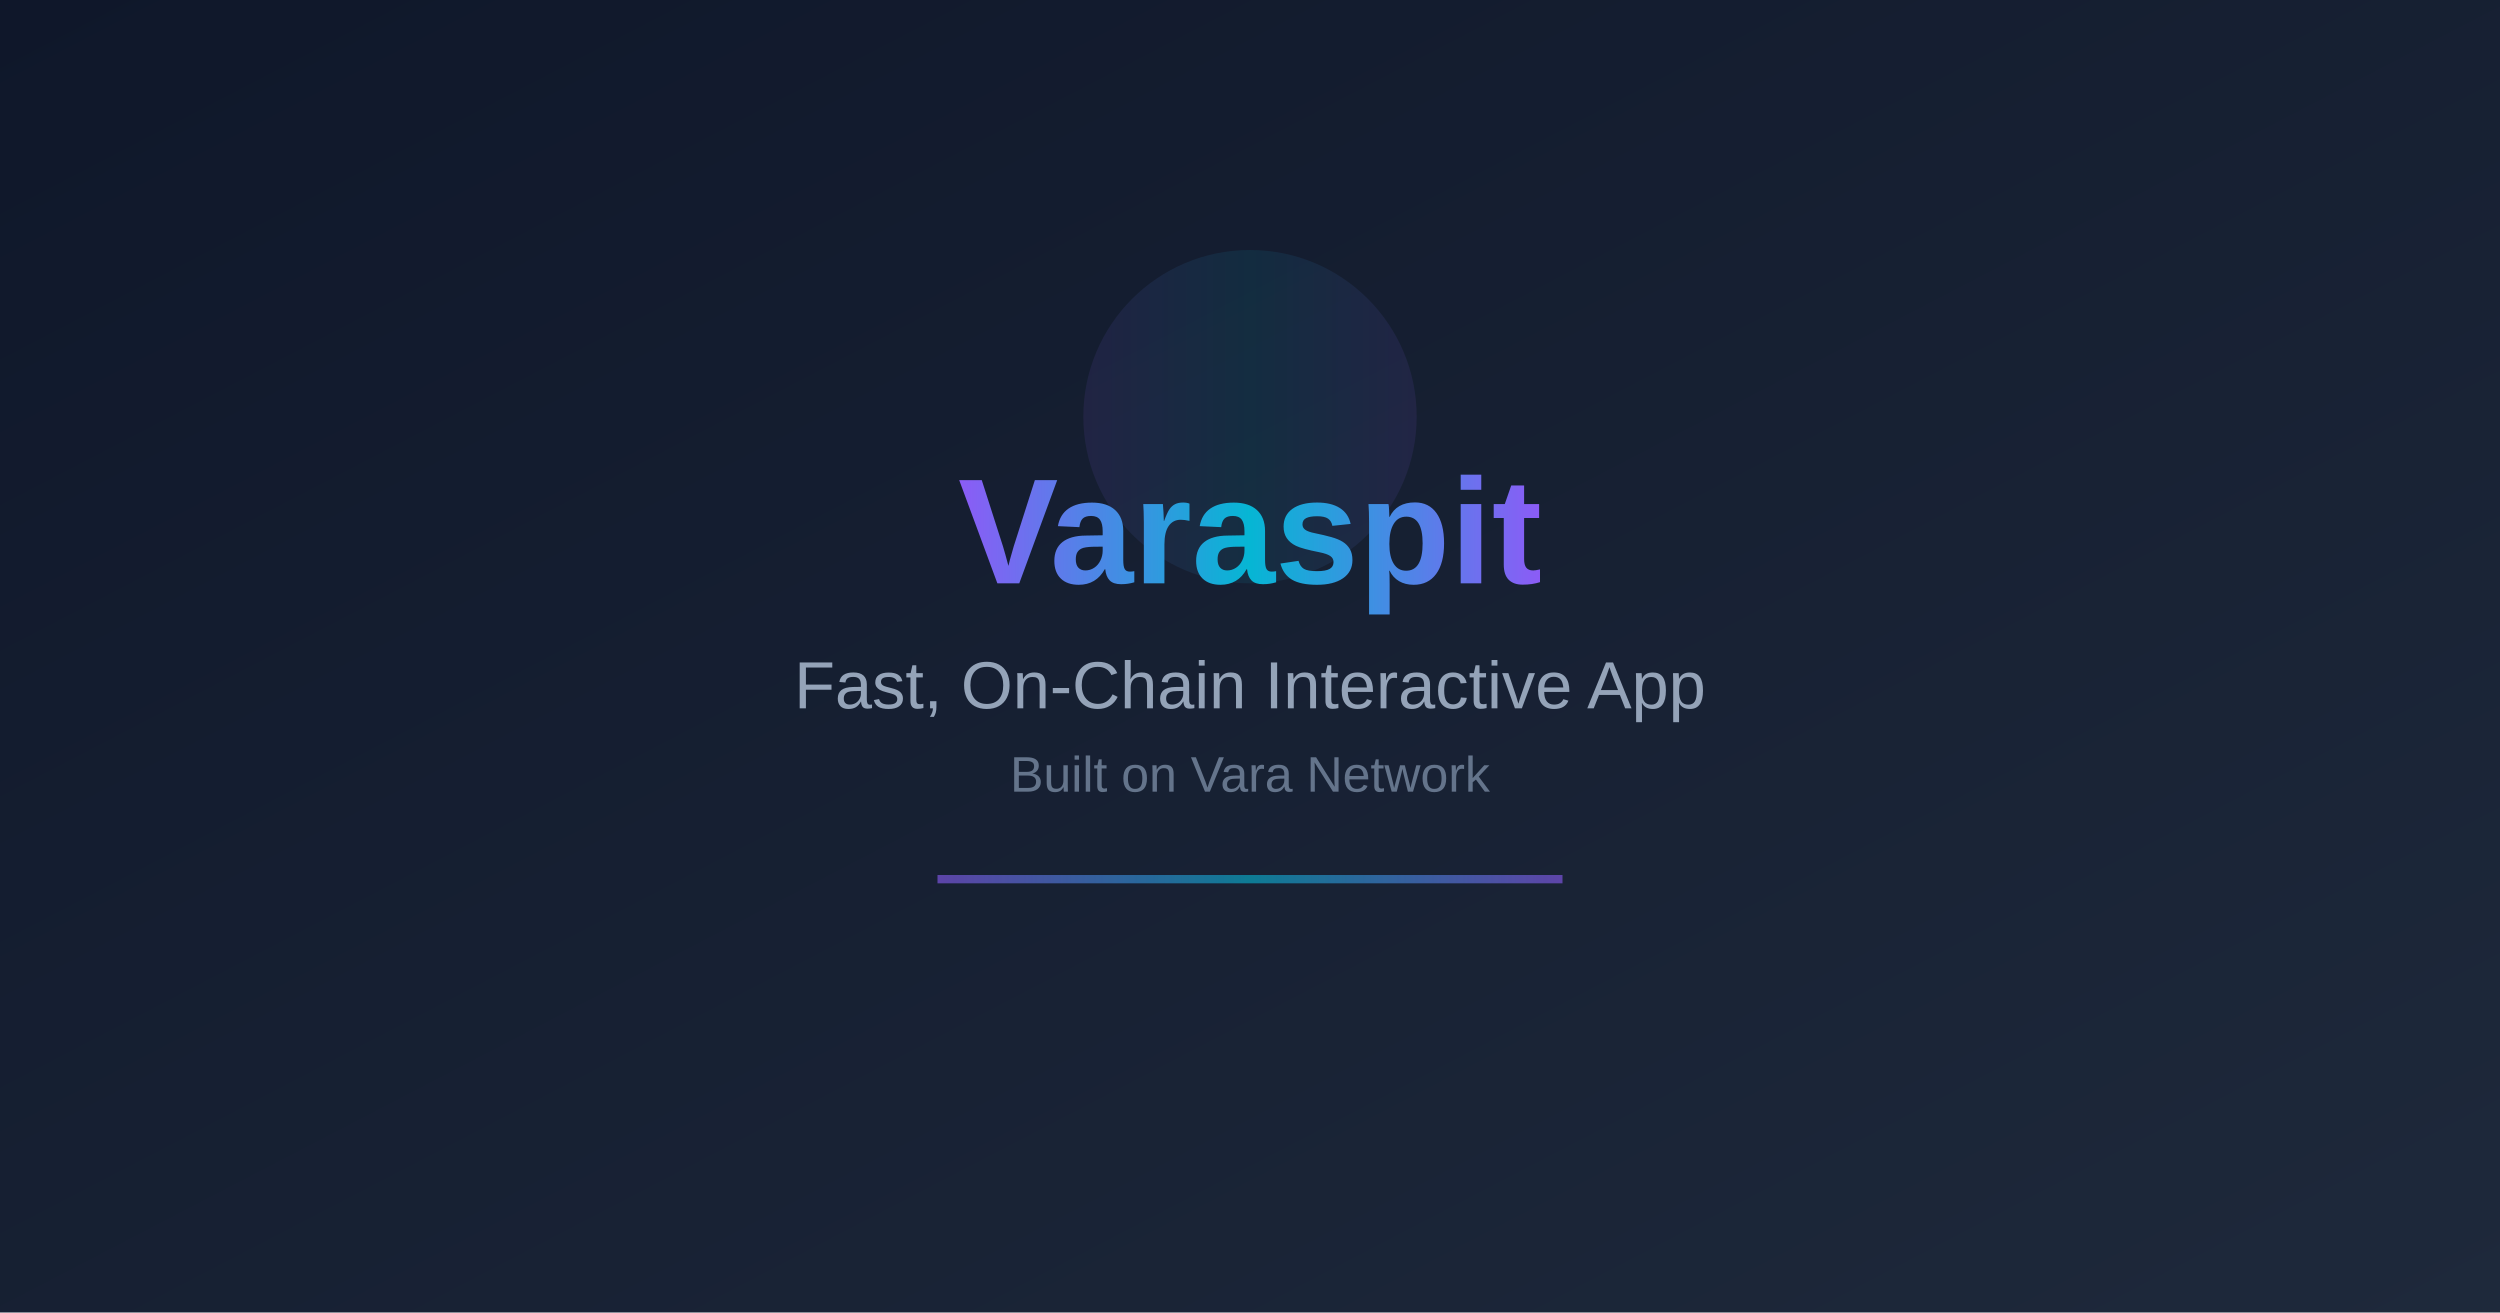
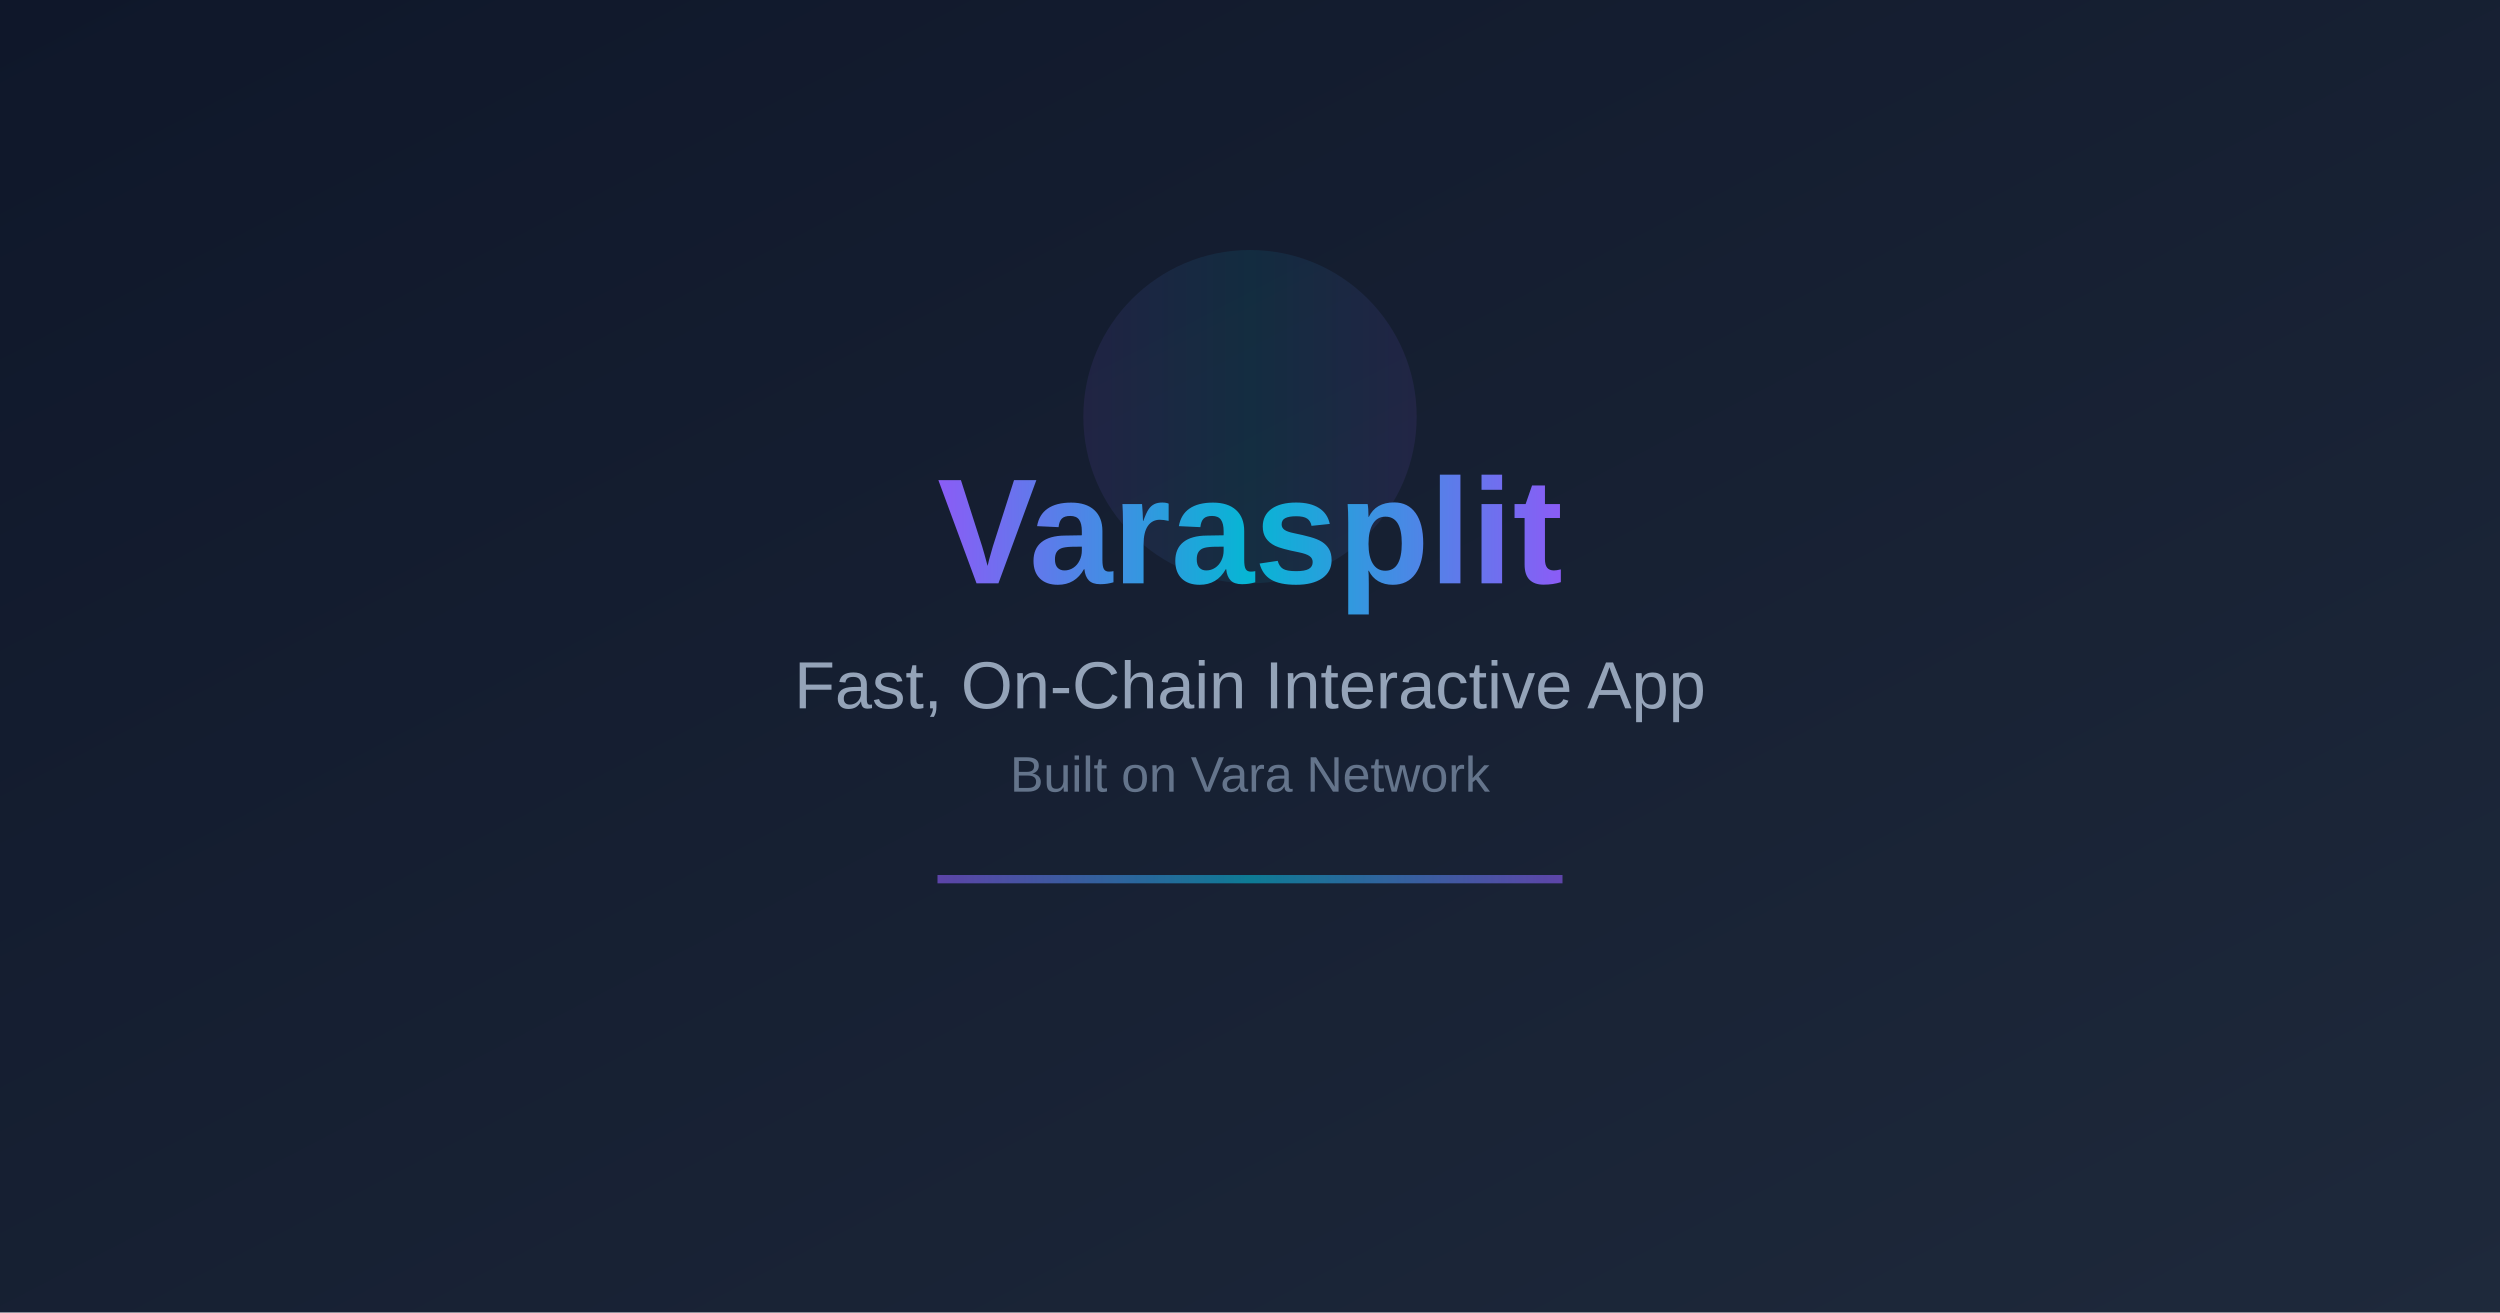
<svg xmlns="http://www.w3.org/2000/svg" viewBox="0 0 1200 630" width="1200" height="630">
  <defs>
    <linearGradient id="bg" x1="0%" y1="0%" x2="100%" y2="100%">
      <stop offset="0%" style="stop-color:#0f172a;stop-opacity:1" />
      <stop offset="100%" style="stop-color:#1e293b;stop-opacity:1" />
    </linearGradient>
    <linearGradient id="textGrad" x1="0%" y1="0%" x2="100%" y2="0%">
      <stop offset="0%" style="stop-color:#8B5CF6;stop-opacity:1" />
      <stop offset="50%" style="stop-color:#06B6D4;stop-opacity:1" />
      <stop offset="100%" style="stop-color:#8B5CF6;stop-opacity:1" />
    </linearGradient>
  </defs>
  <rect width="1200" height="630" fill="url(#bg)" />
  <circle cx="600" cy="200" r="80" fill="url(#textGrad)" opacity="0.1" />
-   <text x="600" y="280" font-family="Arial, sans-serif" font-size="72" font-weight="bold" text-anchor="middle" fill="url(#textGrad)">Varaspit</text>
+   <text x="600" y="280" font-family="Arial, sans-serif" font-size="72" font-weight="bold" text-anchor="middle" fill="url(#textGrad)">Varasplit</text>
  <text x="600" y="340" font-family="Arial, sans-serif" font-size="32" text-anchor="middle" fill="#94a3b8">Fast, On-Chain Interactive App</text>
  <text x="600" y="380" font-family="Arial, sans-serif" font-size="24" text-anchor="middle" fill="#64748b">Built on Vara Network</text>
  <rect x="450" y="420" width="300" height="4" fill="url(#textGrad)" opacity="0.6" />
</svg>
